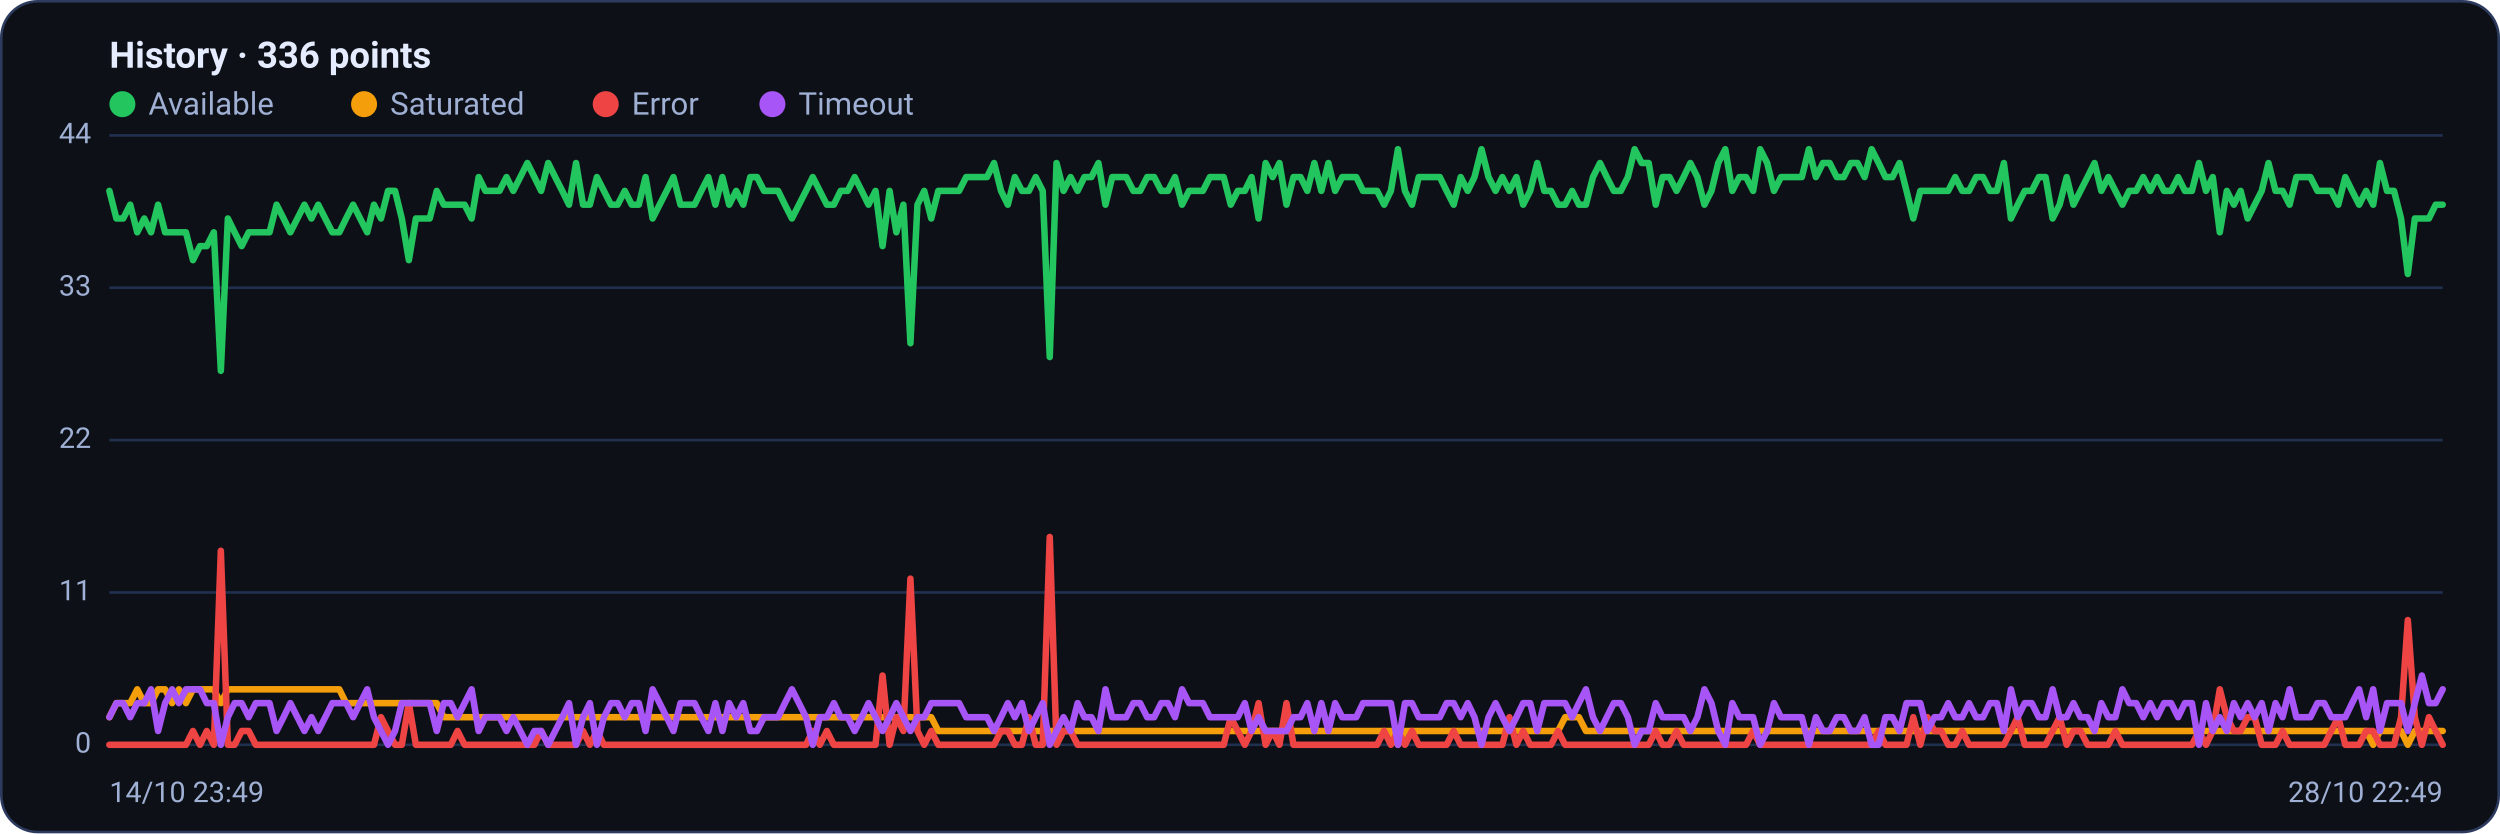
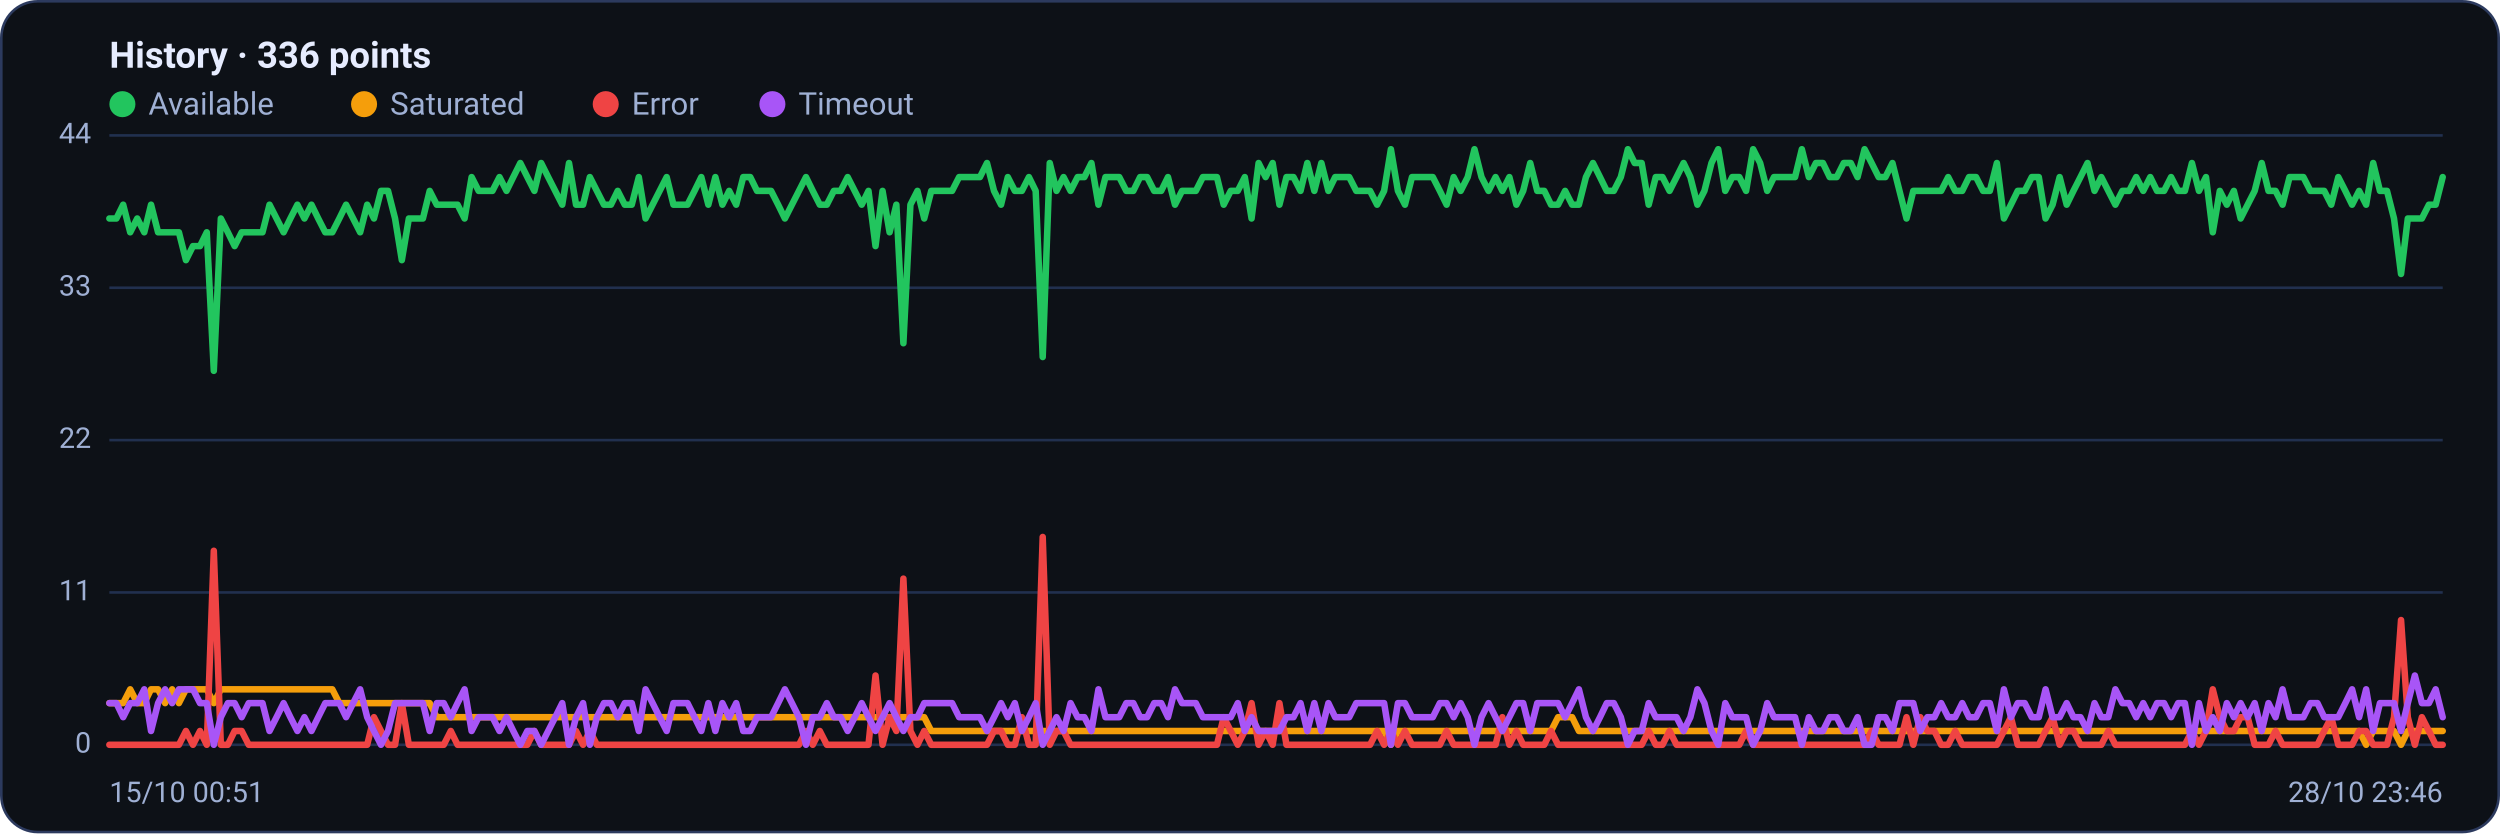
<svg xmlns="http://www.w3.org/2000/svg" viewBox="0 0 960 320" width="960" height="320" font-family="Segoe UI, system-ui, -apple-system, Roboto, Helvetica, Arial, sans-serif" role="img" aria-label="Availability history per region">
  <rect x="0.5" y="0.5" width="959" height="319" rx="14" fill="#0d1117" stroke="#2c3a5e" />
  <text x="42" y="26" font-size="14" font-weight="600" fill="#e6ecff">History · 336 points</text>
  <circle cx="47" cy="40" r="5" fill="#22c55e" />
  <text x="57" y="44" font-size="12" fill="#9fb0d4">Available</text>
  <circle cx="139.8" cy="40" r="5" fill="#f59e0b" />
  <text x="149.8" y="44" font-size="12" fill="#9fb0d4">Saturated</text>
  <circle cx="232.6" cy="40" r="5" fill="#ef4444" />
  <text x="242.6" y="44" font-size="12" fill="#9fb0d4">Error</text>
  <circle cx="296.6" cy="40" r="5" fill="#a855f7" />
  <text x="306.6" y="44" font-size="12" fill="#9fb0d4">Timeout</text>
  <line x1="42" y1="286.0" x2="938" y2="286.0" stroke="#21304f" stroke-width="1" />
  <text x="35" y="289.0" text-anchor="end" font-size="11" fill="#9fb0d4">0</text>
  <line x1="42" y1="227.5" x2="938" y2="227.5" stroke="#21304f" stroke-width="1" />
  <text x="35" y="230.5" text-anchor="end" font-size="11" fill="#9fb0d4">11</text>
  <line x1="42" y1="169.0" x2="938" y2="169.0" stroke="#21304f" stroke-width="1" />
  <text x="35" y="172.0" text-anchor="end" font-size="11" fill="#9fb0d4">22</text>
  <line x1="42" y1="110.5" x2="938" y2="110.5" stroke="#21304f" stroke-width="1" />
  <text x="35" y="113.5" text-anchor="end" font-size="11" fill="#9fb0d4">33</text>
  <line x1="42" y1="52.0" x2="938" y2="52.0" stroke="#21304f" stroke-width="1" />
  <text x="35" y="55.0" text-anchor="end" font-size="11" fill="#9fb0d4">44</text>
-   <polyline fill="none" stroke="#22c55e" stroke-width="2.5" stroke-linejoin="round" stroke-linecap="round" points="42.0,73.3 44.7,83.9 47.3,83.9 50.0,78.6 52.7,89.2 55.4,83.9 58.0,89.2 60.7,78.6 63.4,89.2 66.1,89.2 68.7,89.2 71.4,89.2 74.1,99.9 76.8,94.5 79.4,94.5 82.1,89.2 84.8,142.4 87.5,83.9 90.1,89.2 92.8,94.5 95.5,89.2 98.2,89.2 100.8,89.2 103.5,89.2 106.2,78.6 108.9,83.9 111.5,89.2 114.2,83.9 116.9,78.6 119.6,83.9 122.2,78.6 124.9,83.9 127.6,89.2 130.3,89.2 132.9,83.9 135.6,78.6 138.3,83.9 141.0,89.2 143.6,78.6 146.3,83.9 149.0,73.3 151.7,73.3 154.3,83.9 157.0,99.9 159.7,83.9 162.4,83.9 165.0,83.9 167.7,73.3 170.4,78.6 173.1,78.6 175.7,78.6 178.4,78.6 181.1,83.9 183.8,68.0 186.4,73.3 189.1,73.3 191.8,73.3 194.5,68.0 197.1,73.3 199.8,68.0 202.5,62.6 205.2,68.0 207.8,73.3 210.5,62.6 213.2,68.0 215.9,73.3 218.5,78.6 221.2,62.6 223.9,78.6 226.5,78.6 229.2,68.0 231.9,73.3 234.6,78.6 237.2,78.6 239.9,73.3 242.6,78.6 245.3,78.6 247.9,68.0 250.6,83.9 253.3,78.6 256.0,73.3 258.6,68.0 261.3,78.6 264.0,78.6 266.7,78.6 269.3,73.3 272.0,68.0 274.7,78.6 277.4,68.0 280.0,78.6 282.7,73.3 285.4,78.6 288.1,68.0 290.7,68.0 293.4,73.3 296.1,73.3 298.8,73.3 301.4,78.6 304.1,83.9 306.8,78.6 309.5,73.3 312.1,68.0 314.8,73.3 317.5,78.6 320.2,78.6 322.8,73.3 325.5,73.3 328.2,68.0 330.9,73.3 333.5,78.6 336.2,73.3 338.9,94.5 341.6,73.3 344.2,89.2 346.9,78.6 349.6,131.8 352.3,78.6 354.9,73.3 357.6,83.9 360.3,73.3 363.0,73.3 365.6,73.3 368.3,73.3 371.0,68.0 373.7,68.0 376.3,68.0 379.0,68.0 381.7,62.6 384.4,73.3 387.0,78.6 389.7,68.0 392.4,73.3 395.1,73.3 397.7,68.0 400.4,73.3 403.1,137.1 405.7,62.6 408.4,73.3 411.1,68.0 413.8,73.3 416.4,68.0 419.1,68.0 421.8,62.6 424.5,78.6 427.1,68.0 429.8,68.0 432.5,68.0 435.2,73.3 437.8,73.3 440.5,68.0 443.2,68.0 445.9,73.3 448.5,73.3 451.2,68.0 453.9,78.6 456.6,73.3 459.2,73.3 461.9,73.3 464.6,68.0 467.3,68.0 469.9,68.0 472.6,78.6 475.3,73.3 478.0,73.3 480.6,68.0 483.3,83.9 486.0,62.6 488.7,68.0 491.3,62.6 494.0,78.6 496.7,68.0 499.4,68.0 502.0,73.3 504.7,62.6 507.4,73.3 510.1,62.6 512.7,73.3 515.4,68.0 518.1,68.0 520.8,68.0 523.4,73.3 526.1,73.3 528.8,73.3 531.5,78.6 534.1,73.3 536.8,57.3 539.5,73.3 542.2,78.6 544.8,68.0 547.5,68.0 550.2,68.0 552.9,68.0 555.5,73.3 558.2,78.6 560.9,68.0 563.6,73.3 566.2,68.0 568.9,57.3 571.6,68.0 574.3,73.3 576.9,68.0 579.6,73.3 582.3,68.0 584.9,78.6 587.6,73.3 590.3,62.6 593.0,73.3 595.6,73.3 598.3,78.6 601.0,78.6 603.7,73.3 606.3,78.6 609.0,78.6 611.7,68.0 614.4,62.6 617.0,68.0 619.7,73.3 622.4,73.3 625.1,68.0 627.7,57.3 630.4,62.6 633.1,62.6 635.8,78.6 638.4,68.0 641.1,68.0 643.8,73.3 646.5,68.0 649.1,62.6 651.8,68.0 654.5,78.6 657.2,73.3 659.8,62.6 662.5,57.3 665.2,73.3 667.9,68.0 670.5,68.0 673.2,73.3 675.9,57.3 678.6,62.6 681.2,73.3 683.9,68.0 686.6,68.0 689.3,68.0 691.9,68.0 694.6,57.3 697.3,68.0 700.0,62.6 702.6,62.6 705.3,68.0 708.0,68.0 710.7,62.6 713.3,62.6 716.0,68.0 718.7,57.3 721.4,62.6 724.0,68.0 726.7,68.0 729.4,62.6 732.1,73.3 734.7,83.9 737.4,73.3 740.1,73.3 742.8,73.3 745.4,73.3 748.1,73.3 750.8,68.0 753.5,73.3 756.1,73.3 758.8,68.0 761.5,68.0 764.1,73.3 766.8,73.3 769.5,62.6 772.2,83.9 774.8,78.6 777.5,73.3 780.2,73.3 782.9,68.0 785.5,68.0 788.2,83.9 790.9,78.6 793.6,68.0 796.2,78.6 798.9,73.3 801.6,68.0 804.3,62.6 806.9,73.3 809.6,68.0 812.3,73.3 815.0,78.6 817.6,73.3 820.3,73.3 823.0,68.0 825.7,73.3 828.3,68.0 831.0,73.3 833.7,73.3 836.4,68.0 839.0,73.3 841.7,73.3 844.4,62.6 847.1,73.3 849.7,68.0 852.4,89.2 855.1,73.3 857.8,78.6 860.4,73.3 863.1,83.9 865.8,78.6 868.5,73.3 871.1,62.6 873.8,73.3 876.5,73.3 879.2,78.6 881.8,68.0 884.5,68.0 887.2,68.0 889.9,73.3 892.5,73.3 895.2,73.3 897.9,78.6 900.6,68.0 903.2,73.3 905.9,78.6 908.6,73.3 911.3,78.6 913.9,62.6 916.6,73.3 919.3,73.3 922.0,83.9 924.6,105.2 927.3,83.9 930.0,83.9 932.7,83.9 935.3,78.6 938.0,78.6" />
-   <polyline fill="none" stroke="#f59e0b" stroke-width="2.5" stroke-linejoin="round" stroke-linecap="round" points="42.0,275.4 44.7,270.0 47.3,270.0 50.0,270.0 52.7,264.7 55.4,270.0 58.0,270.0 60.7,264.7 63.4,264.7 66.1,270.0 68.7,264.7 71.4,270.0 74.1,264.7 76.8,264.7 79.4,264.7 82.1,264.7 84.8,270.0 87.5,264.7 90.1,264.7 92.8,264.7 95.5,264.7 98.2,264.7 100.8,264.7 103.5,264.7 106.2,264.7 108.9,264.7 111.5,264.7 114.2,264.7 116.9,264.7 119.6,264.7 122.2,264.7 124.9,264.7 127.6,264.7 130.3,264.7 132.9,270.0 135.6,270.0 138.3,270.0 141.0,270.0 143.6,270.0 146.3,270.0 149.0,270.0 151.7,270.0 154.3,270.0 157.0,270.0 159.7,270.0 162.4,270.0 165.0,270.0 167.7,270.0 170.4,275.4 173.1,275.4 175.7,275.4 178.4,275.4 181.1,275.4 183.8,275.4 186.4,275.4 189.1,275.4 191.8,275.4 194.5,275.4 197.1,275.4 199.8,275.4 202.5,275.4 205.2,275.4 207.8,275.4 210.5,275.4 213.2,275.4 215.9,275.4 218.5,275.4 221.2,275.4 223.9,275.4 226.5,275.4 229.2,275.4 231.9,275.4 234.6,275.4 237.2,275.4 239.9,275.4 242.6,275.4 245.3,275.4 247.9,275.4 250.6,275.4 253.3,275.4 256.0,275.4 258.6,275.4 261.3,275.4 264.0,275.4 266.7,275.4 269.3,275.4 272.0,275.4 274.7,275.4 277.4,275.4 280.0,275.4 282.7,275.4 285.4,275.4 288.1,275.4 290.7,275.4 293.4,275.4 296.1,275.4 298.8,275.4 301.4,275.4 304.1,275.4 306.8,275.4 309.5,275.4 312.1,275.4 314.8,275.4 317.5,275.4 320.2,275.4 322.8,275.4 325.5,275.4 328.2,275.4 330.9,275.4 333.5,275.4 336.2,275.4 338.9,275.4 341.6,275.4 344.2,275.4 346.9,275.4 349.6,275.4 352.3,275.4 354.9,275.4 357.6,275.4 360.3,280.7 363.0,280.7 365.6,280.7 368.3,280.7 371.0,280.7 373.7,280.7 376.3,280.7 379.0,280.7 381.7,280.7 384.4,280.7 387.0,280.7 389.7,280.7 392.4,280.7 395.1,280.7 397.7,280.7 400.4,280.7 403.1,280.7 405.7,280.7 408.4,280.7 411.1,280.7 413.8,280.7 416.4,280.7 419.1,280.7 421.8,280.7 424.5,280.7 427.1,280.7 429.8,280.7 432.5,280.7 435.2,280.7 437.8,280.7 440.5,280.7 443.2,280.7 445.9,280.7 448.5,280.7 451.2,280.7 453.9,280.7 456.6,280.7 459.2,280.7 461.9,280.7 464.6,280.7 467.3,280.7 469.9,280.7 472.6,280.7 475.3,280.7 478.0,280.7 480.6,280.7 483.3,280.7 486.0,280.7 488.7,280.7 491.3,280.7 494.0,280.7 496.7,280.7 499.4,280.7 502.0,280.7 504.7,280.7 507.4,280.7 510.1,280.7 512.7,280.7 515.4,280.7 518.1,280.7 520.8,280.7 523.4,280.7 526.1,280.7 528.8,280.7 531.5,280.7 534.1,280.7 536.8,286.0 539.5,280.7 542.2,280.7 544.8,280.7 547.5,280.7 550.2,280.7 552.9,280.7 555.5,280.7 558.2,280.7 560.9,280.7 563.6,280.7 566.2,280.7 568.9,280.7 571.6,280.7 574.3,280.7 576.9,280.7 579.6,280.7 582.3,280.7 584.9,280.7 587.6,280.7 590.3,280.7 593.0,280.7 595.6,280.7 598.3,280.7 601.0,275.4 603.7,275.4 606.3,275.4 609.0,280.7 611.7,280.7 614.4,280.7 617.0,280.7 619.7,280.7 622.4,280.7 625.1,280.7 627.7,280.7 630.4,280.7 633.1,280.7 635.8,280.7 638.4,280.7 641.1,280.7 643.8,280.7 646.5,280.7 649.1,280.7 651.8,280.7 654.5,280.7 657.2,280.7 659.8,280.7 662.5,280.7 665.2,280.7 667.9,280.7 670.5,280.7 673.2,280.7 675.9,280.7 678.6,280.7 681.2,280.7 683.9,280.7 686.6,280.7 689.3,280.7 691.9,280.7 694.6,280.7 697.3,280.7 700.0,280.7 702.6,280.7 705.3,280.7 708.0,280.7 710.7,280.7 713.3,280.7 716.0,280.7 718.7,280.7 721.4,280.7 724.0,280.7 726.7,280.7 729.4,280.7 732.1,280.7 734.7,280.7 737.4,280.7 740.1,280.7 742.8,280.7 745.4,280.7 748.1,280.7 750.8,280.7 753.5,280.7 756.1,280.7 758.8,280.7 761.5,280.7 764.1,280.7 766.8,280.7 769.5,280.7 772.2,280.7 774.8,280.7 777.5,280.7 780.2,280.7 782.9,280.7 785.5,280.7 788.2,280.7 790.9,280.7 793.6,280.7 796.2,280.7 798.9,280.7 801.6,280.7 804.3,280.7 806.9,280.7 809.6,280.7 812.3,280.7 815.0,280.7 817.6,280.7 820.3,280.7 823.0,280.7 825.7,280.7 828.3,280.7 831.0,280.7 833.7,280.7 836.4,280.7 839.0,280.7 841.7,280.7 844.4,280.7 847.1,280.7 849.7,280.7 852.4,280.7 855.1,280.7 857.8,280.7 860.4,280.7 863.1,280.7 865.8,280.7 868.5,280.7 871.1,280.7 873.8,280.7 876.5,280.7 879.2,280.7 881.8,280.7 884.5,280.7 887.2,280.7 889.9,280.7 892.5,280.7 895.2,280.7 897.9,280.7 900.6,280.7 903.2,280.7 905.9,280.7 908.6,280.7 911.3,286.0 913.9,280.7 916.6,280.7 919.3,280.7 922.0,280.7 924.6,286.0 927.3,280.7 930.0,280.7 932.7,280.7 935.3,280.7 938.0,280.7" />
-   <polyline fill="none" stroke="#ef4444" stroke-width="2.5" stroke-linejoin="round" stroke-linecap="round" points="42.0,286.0 44.7,286.0 47.3,286.0 50.0,286.0 52.7,286.0 55.4,286.0 58.0,286.0 60.7,286.0 63.4,286.0 66.1,286.0 68.7,286.0 71.4,286.0 74.1,280.7 76.8,286.0 79.4,280.7 82.1,286.0 84.8,211.5 87.5,286.0 90.1,286.0 92.8,280.7 95.5,280.7 98.2,286.0 100.8,286.0 103.5,286.0 106.2,286.0 108.9,286.0 111.5,286.0 114.2,286.0 116.9,286.0 119.6,286.0 122.2,286.0 124.9,286.0 127.6,286.0 130.3,286.0 132.9,286.0 135.6,286.0 138.3,286.0 141.0,286.0 143.6,286.0 146.3,275.4 149.0,280.7 151.7,286.0 154.3,286.0 157.0,270.0 159.7,286.0 162.4,286.0 165.0,286.0 167.7,286.0 170.4,286.0 173.1,286.0 175.7,280.7 178.4,286.0 181.1,286.0 183.8,286.0 186.4,286.0 189.1,286.0 191.8,286.0 194.5,286.0 197.1,286.0 199.8,286.0 202.5,286.0 205.2,286.0 207.8,280.7 210.5,286.0 213.2,286.0 215.9,286.0 218.5,286.0 221.2,286.0 223.9,280.7 226.5,286.0 229.2,280.7 231.9,286.0 234.6,286.0 237.2,286.0 239.9,286.0 242.6,286.0 245.3,286.0 247.9,286.0 250.6,286.0 253.3,286.0 256.0,286.0 258.6,286.0 261.3,286.0 264.0,286.0 266.7,286.0 269.3,286.0 272.0,286.0 274.7,286.0 277.4,286.0 280.0,286.0 282.7,286.0 285.4,286.0 288.1,286.0 290.7,286.0 293.4,286.0 296.1,286.0 298.8,286.0 301.4,286.0 304.1,286.0 306.8,286.0 309.5,286.0 312.1,280.7 314.8,286.0 317.5,280.7 320.2,286.0 322.8,286.0 325.5,286.0 328.2,286.0 330.9,286.0 333.5,286.0 336.2,286.0 338.9,259.4 341.6,286.0 344.2,275.4 346.9,280.7 349.6,222.2 352.3,280.7 354.9,286.0 357.6,280.7 360.3,286.0 363.0,286.0 365.6,286.0 368.3,286.0 371.0,286.0 373.7,286.0 376.3,286.0 379.0,286.0 381.7,286.0 384.4,280.7 387.0,280.7 389.7,286.0 392.4,286.0 395.1,275.4 397.7,286.0 400.4,286.0 403.1,206.2 405.7,286.0 408.4,280.7 411.1,280.7 413.8,286.0 416.4,286.0 419.1,286.0 421.8,286.0 424.5,286.0 427.1,286.0 429.8,286.0 432.5,286.0 435.2,286.0 437.8,286.0 440.5,286.0 443.2,286.0 445.9,286.0 448.5,286.0 451.2,286.0 453.9,286.0 456.6,286.0 459.2,286.0 461.9,286.0 464.6,286.0 467.3,286.0 469.9,286.0 472.6,275.4 475.3,280.7 478.0,286.0 480.6,280.7 483.3,270.0 486.0,286.0 488.7,280.7 491.3,286.0 494.0,270.0 496.7,286.0 499.4,286.0 502.0,286.0 504.7,286.0 507.4,286.0 510.1,286.0 512.7,286.0 515.4,286.0 518.1,286.0 520.8,286.0 523.4,286.0 526.1,286.0 528.8,286.0 531.5,280.7 534.1,286.0 536.8,280.7 539.5,286.0 542.2,280.7 544.8,286.0 547.5,286.0 550.2,286.0 552.9,286.0 555.5,286.0 558.2,280.7 560.9,286.0 563.6,286.0 566.2,286.0 568.9,286.0 571.6,286.0 574.3,286.0 576.9,286.0 579.6,275.4 582.3,286.0 584.9,280.7 587.6,286.0 590.3,286.0 593.0,286.0 595.6,286.0 598.3,280.7 601.0,286.0 603.7,286.0 606.3,286.0 609.0,286.0 611.7,286.0 614.4,286.0 617.0,286.0 619.7,286.0 622.4,286.0 625.1,286.0 627.7,286.0 630.4,286.0 633.1,286.0 635.8,280.7 638.4,286.0 641.1,286.0 643.8,280.7 646.5,286.0 649.1,286.0 651.8,286.0 654.5,286.0 657.2,286.0 659.8,286.0 662.5,286.0 665.2,286.0 667.9,286.0 670.5,286.0 673.2,280.7 675.9,286.0 678.6,286.0 681.2,286.0 683.9,286.0 686.6,286.0 689.3,286.0 691.9,286.0 694.6,286.0 697.3,286.0 700.0,286.0 702.6,286.0 705.3,286.0 708.0,286.0 710.7,286.0 713.3,286.0 716.0,286.0 718.7,286.0 721.4,280.7 724.0,286.0 726.7,286.0 729.4,286.0 732.1,286.0 734.7,275.4 737.4,286.0 740.1,275.4 742.8,280.7 745.4,280.7 748.1,286.0 750.8,286.0 753.5,280.7 756.1,286.0 758.8,286.0 761.5,286.0 764.1,286.0 766.8,286.0 769.5,286.0 772.2,280.7 774.8,275.4 777.5,286.0 780.2,286.0 782.9,286.0 785.5,286.0 788.2,280.7 790.9,275.4 793.6,286.0 796.2,280.7 798.9,280.7 801.6,286.0 804.3,286.0 806.9,286.0 809.6,286.0 812.3,280.7 815.0,286.0 817.6,286.0 820.3,286.0 823.0,286.0 825.7,286.0 828.3,286.0 831.0,286.0 833.7,286.0 836.4,286.0 839.0,286.0 841.7,286.0 844.4,280.7 847.1,286.0 849.7,280.7 852.4,264.7 855.1,275.4 857.8,280.7 860.4,280.7 863.1,275.4 865.8,275.4 868.5,286.0 871.1,286.0 873.8,286.0 876.5,280.7 879.2,286.0 881.8,286.0 884.5,286.0 887.2,286.0 889.9,286.0 892.5,286.0 895.2,280.7 897.9,275.4 900.6,286.0 903.2,286.0 905.9,286.0 908.6,280.7 911.3,280.7 913.9,286.0 916.6,286.0 919.3,286.0 922.0,275.4 924.6,238.1 927.3,275.4 930.0,286.0 932.7,275.4 935.3,280.7 938.0,286.0" />
-   <polyline fill="none" stroke="#a855f7" stroke-width="2.5" stroke-linejoin="round" stroke-linecap="round" points="42.0,275.4 44.7,270.0 47.3,270.0 50.0,275.4 52.7,270.0 55.4,270.0 58.0,264.7 60.7,280.7 63.4,270.0 66.1,264.7 68.7,270.0 71.4,264.7 74.1,264.7 76.8,264.7 79.4,270.0 82.1,270.0 84.8,286.0 87.5,275.4 90.1,270.0 92.8,270.0 95.5,275.4 98.2,270.0 100.8,270.0 103.5,270.0 106.2,280.7 108.9,275.4 111.5,270.0 114.2,275.4 116.9,280.7 119.6,275.4 122.2,280.7 124.9,275.4 127.6,270.0 130.3,270.0 132.9,270.0 135.6,275.4 138.3,270.0 141.0,264.7 143.6,275.4 146.3,280.7 149.0,286.0 151.7,280.7 154.3,270.0 157.0,270.0 159.7,270.0 162.4,270.0 165.0,270.0 167.7,280.7 170.4,270.0 173.1,270.0 175.7,275.4 178.4,270.0 181.1,264.7 183.8,280.7 186.4,275.4 189.1,275.4 191.8,275.4 194.5,280.7 197.1,275.4 199.8,280.7 202.5,286.0 205.2,280.7 207.8,280.7 210.5,286.0 213.2,280.7 215.9,275.4 218.5,270.0 221.2,286.0 223.9,275.4 226.5,270.0 229.2,286.0 231.9,275.4 234.6,270.0 237.2,270.0 239.9,275.4 242.6,270.0 245.3,270.0 247.9,280.7 250.6,264.7 253.3,270.0 256.0,275.4 258.6,280.7 261.3,270.0 264.0,270.0 266.7,270.0 269.3,275.4 272.0,280.7 274.7,270.0 277.4,280.7 280.0,270.0 282.7,275.4 285.4,270.0 288.1,280.7 290.7,280.7 293.4,275.4 296.1,275.4 298.8,275.4 301.4,270.0 304.1,264.7 306.8,270.0 309.5,275.4 312.1,286.0 314.8,275.4 317.5,275.4 320.2,270.0 322.8,275.4 325.5,275.4 328.2,280.7 330.9,275.4 333.5,270.0 336.2,275.4 338.9,280.7 341.6,275.4 344.2,270.0 346.9,275.4 349.6,280.7 352.3,275.4 354.9,275.4 357.6,270.0 360.3,270.0 363.0,270.0 365.6,270.0 368.3,270.0 371.0,275.4 373.7,275.4 376.3,275.4 379.0,275.4 381.7,280.7 384.4,275.4 387.0,270.0 389.7,275.4 392.4,270.0 395.1,280.7 397.7,275.4 400.4,270.0 403.1,286.0 405.7,280.7 408.4,275.4 411.1,280.7 413.8,270.0 416.4,275.4 419.1,275.4 421.8,280.7 424.5,264.7 427.1,275.4 429.8,275.4 432.5,275.4 435.2,270.0 437.8,270.0 440.5,275.4 443.2,275.4 445.9,270.0 448.5,270.0 451.2,275.4 453.9,264.7 456.6,270.0 459.2,270.0 461.9,270.0 464.6,275.4 467.3,275.4 469.9,275.4 472.6,275.4 475.3,275.4 478.0,270.0 480.6,280.7 483.3,275.4 486.0,280.7 488.7,280.7 491.3,280.7 494.0,280.7 496.7,275.4 499.4,275.4 502.0,270.0 504.7,280.7 507.4,270.0 510.1,280.7 512.7,270.0 515.4,275.4 518.1,275.4 520.8,275.4 523.4,270.0 526.1,270.0 528.8,270.0 531.5,270.0 534.1,270.0 536.8,286.0 539.5,270.0 542.2,270.0 544.8,275.4 547.5,275.4 550.2,275.4 552.9,275.4 555.5,270.0 558.2,270.0 560.9,275.4 563.6,270.0 566.2,275.4 568.9,286.0 571.6,275.4 574.3,270.0 576.9,275.4 579.6,280.7 582.3,275.4 584.9,270.0 587.6,270.0 590.3,280.7 593.0,270.0 595.6,270.0 598.3,270.0 601.0,270.0 603.7,275.4 606.3,270.0 609.0,264.7 611.7,275.4 614.4,280.7 617.0,275.4 619.7,270.0 622.4,270.0 625.1,275.4 627.7,286.0 630.4,280.7 633.1,280.7 635.8,270.0 638.4,275.4 641.1,275.4 643.8,275.4 646.5,275.4 649.1,280.7 651.8,275.4 654.5,264.7 657.2,270.0 659.8,280.7 662.5,286.0 665.2,270.0 667.9,275.4 670.5,275.4 673.2,275.4 675.9,286.0 678.6,280.7 681.2,270.0 683.9,275.4 686.6,275.4 689.3,275.4 691.9,275.4 694.6,286.0 697.3,275.4 700.0,280.7 702.6,280.7 705.3,275.4 708.0,275.4 710.7,280.7 713.3,280.7 716.0,275.4 718.7,286.0 721.4,286.0 724.0,275.4 726.7,275.4 729.4,280.7 732.1,270.0 734.7,270.0 737.4,270.0 740.1,280.7 742.8,275.4 745.4,275.4 748.1,270.0 750.8,275.4 753.5,275.4 756.1,270.0 758.8,275.4 761.5,275.4 764.1,270.0 766.8,270.0 769.5,280.7 772.2,264.7 774.8,275.4 777.5,270.0 780.2,270.0 782.9,275.4 785.5,275.4 788.2,264.7 790.9,275.4 793.6,275.4 796.2,270.0 798.9,275.4 801.6,275.4 804.3,280.7 806.9,270.0 809.6,275.4 812.3,275.4 815.0,264.7 817.6,270.0 820.3,270.0 823.0,275.4 825.7,270.0 828.3,275.4 831.0,270.0 833.7,270.0 836.4,275.4 839.0,270.0 841.7,270.0 844.4,286.0 847.1,270.0 849.7,280.7 852.4,275.4 855.1,280.7 857.8,270.0 860.4,275.4 863.1,270.0 865.8,275.4 868.5,270.0 871.1,280.7 873.8,270.0 876.5,275.4 879.2,264.7 881.8,275.4 884.5,275.4 887.2,275.4 889.9,270.0 892.5,270.0 895.2,275.4 897.9,275.4 900.6,275.4 903.2,270.0 905.9,264.7 908.6,275.4 911.3,264.7 913.9,280.7 916.6,270.0 919.3,270.0 922.0,270.0 924.6,280.7 927.3,270.0 930.0,259.4 932.7,270.0 935.3,270.0 938.0,264.7" />
-   <text x="42" y="308" font-size="11" fill="#9fb0d4">14/10 23:49</text>
-   <text x="938" y="308" text-anchor="end" font-size="11" fill="#9fb0d4">28/10 22:49</text>
+   <polyline fill="none" stroke="#22c55e" stroke-width="2.5" stroke-linejoin="round" stroke-linecap="round" points="42.0,83.9 44.7,83.9 47.3,78.6 50.0,89.2 52.7,83.9 55.4,89.2 58.0,78.6 60.7,89.2 63.4,89.2 66.1,89.2 68.7,89.2 71.4,99.9 74.1,94.5 76.8,94.5 79.4,89.2 82.1,142.4 84.8,83.9 87.5,89.2 90.1,94.5 92.8,89.2 95.5,89.2 98.2,89.2 100.8,89.2 103.5,78.6 106.2,83.9 108.9,89.2 111.5,83.9 114.2,78.6 116.9,83.9 119.6,78.6 122.2,83.9 124.9,89.2 127.6,89.2 130.3,83.9 132.9,78.6 135.6,83.9 138.3,89.2 141.0,78.6 143.6,83.9 146.3,73.3 149.0,73.3 151.7,83.9 154.3,99.9 157.0,83.9 159.7,83.9 162.4,83.9 165.0,73.3 167.7,78.6 170.4,78.6 173.1,78.6 175.7,78.6 178.4,83.9 181.1,68.0 183.8,73.3 186.4,73.3 189.1,73.3 191.8,68.0 194.5,73.3 197.1,68.0 199.8,62.6 202.5,68.0 205.2,73.3 207.8,62.6 210.5,68.0 213.2,73.3 215.9,78.6 218.5,62.6 221.2,78.6 223.9,78.6 226.5,68.0 229.2,73.3 231.9,78.6 234.6,78.6 237.2,73.3 239.9,78.6 242.6,78.6 245.3,68.0 247.9,83.9 250.6,78.6 253.3,73.3 256.0,68.0 258.6,78.6 261.3,78.6 264.0,78.6 266.7,73.3 269.3,68.0 272.0,78.6 274.7,68.0 277.4,78.6 280.0,73.3 282.7,78.6 285.4,68.0 288.1,68.0 290.7,73.3 293.4,73.3 296.1,73.3 298.8,78.6 301.4,83.9 304.1,78.6 306.8,73.3 309.5,68.0 312.1,73.3 314.8,78.6 317.5,78.6 320.2,73.3 322.8,73.3 325.5,68.0 328.2,73.3 330.9,78.6 333.5,73.3 336.2,94.5 338.9,73.3 341.6,89.2 344.2,78.6 346.9,131.8 349.6,78.6 352.3,73.3 354.9,83.9 357.6,73.3 360.3,73.3 363.0,73.3 365.6,73.3 368.3,68.0 371.0,68.0 373.7,68.0 376.3,68.0 379.0,62.6 381.7,73.3 384.4,78.6 387.0,68.0 389.7,73.3 392.4,73.3 395.1,68.0 397.7,73.3 400.4,137.1 403.1,62.6 405.7,73.3 408.4,68.0 411.1,73.3 413.8,68.0 416.4,68.0 419.1,62.6 421.8,78.6 424.5,68.0 427.1,68.0 429.8,68.0 432.5,73.3 435.2,73.3 437.8,68.0 440.5,68.0 443.2,73.3 445.9,73.3 448.5,68.0 451.2,78.6 453.9,73.3 456.6,73.3 459.2,73.3 461.9,68.0 464.6,68.0 467.3,68.0 469.9,78.6 472.6,73.3 475.3,73.3 478.0,68.0 480.6,83.9 483.3,62.6 486.0,68.0 488.7,62.6 491.3,78.6 494.0,68.0 496.7,68.0 499.4,73.3 502.0,62.6 504.7,73.3 507.4,62.6 510.1,73.3 512.7,68.0 515.4,68.0 518.1,68.0 520.8,73.3 523.4,73.3 526.1,73.3 528.8,78.6 531.5,73.3 534.1,57.3 536.8,73.3 539.5,78.6 542.2,68.0 544.8,68.0 547.5,68.0 550.2,68.0 552.9,73.3 555.5,78.6 558.2,68.0 560.9,73.3 563.6,68.0 566.2,57.3 568.9,68.0 571.6,73.3 574.3,68.0 576.9,73.3 579.6,68.0 582.3,78.6 584.9,73.3 587.6,62.6 590.3,73.3 593.0,73.3 595.6,78.6 598.3,78.6 601.0,73.3 603.7,78.6 606.3,78.6 609.0,68.0 611.7,62.6 614.4,68.0 617.0,73.3 619.7,73.3 622.4,68.0 625.1,57.3 627.7,62.6 630.4,62.6 633.1,78.6 635.8,68.0 638.4,68.0 641.1,73.3 643.8,68.0 646.5,62.6 649.1,68.0 651.8,78.6 654.5,73.3 657.2,62.6 659.8,57.3 662.5,73.3 665.2,68.0 667.9,68.0 670.5,73.3 673.2,57.3 675.9,62.6 678.6,73.3 681.2,68.0 683.9,68.0 686.6,68.0 689.3,68.0 691.9,57.3 694.6,68.0 697.3,62.6 700.0,62.6 702.6,68.0 705.3,68.0 708.0,62.6 710.7,62.6 713.3,68.0 716.0,57.3 718.7,62.6 721.4,68.0 724.0,68.0 726.7,62.6 729.4,73.3 732.1,83.9 734.7,73.3 737.4,73.3 740.1,73.3 742.8,73.3 745.4,73.3 748.1,68.0 750.8,73.3 753.5,73.3 756.1,68.0 758.8,68.0 761.5,73.3 764.1,73.3 766.8,62.6 769.5,83.9 772.2,78.6 774.8,73.3 777.5,73.3 780.2,68.0 782.9,68.0 785.5,83.9 788.2,78.6 790.9,68.0 793.6,78.6 796.2,73.3 798.9,68.0 801.6,62.6 804.3,73.3 806.9,68.0 809.6,73.3 812.3,78.6 815.0,73.3 817.6,73.3 820.3,68.0 823.0,73.3 825.7,68.0 828.3,73.3 831.0,73.3 833.7,68.0 836.4,73.3 839.0,73.3 841.7,62.6 844.4,73.3 847.1,68.0 849.7,89.2 852.4,73.3 855.1,78.6 857.8,73.3 860.4,83.9 863.1,78.6 865.8,73.3 868.5,62.6 871.1,73.3 873.8,73.3 876.5,78.6 879.2,68.0 881.8,68.0 884.5,68.0 887.2,73.3 889.9,73.3 892.5,73.3 895.2,78.6 897.9,68.0 900.6,73.3 903.2,78.6 905.9,73.3 908.6,78.6 911.3,62.6 913.9,73.3 916.6,73.3 919.3,83.9 922.0,105.2 924.6,83.9 927.3,83.9 930.0,83.9 932.7,78.6 935.3,78.6 938.0,68.0" />
+   <polyline fill="none" stroke="#f59e0b" stroke-width="2.5" stroke-linejoin="round" stroke-linecap="round" points="42.0,270.0 44.7,270.0 47.3,270.0 50.0,264.7 52.7,270.0 55.4,270.0 58.0,264.7 60.7,264.7 63.4,270.0 66.1,264.7 68.7,270.0 71.4,264.7 74.1,264.7 76.8,264.7 79.4,264.7 82.1,270.0 84.8,264.7 87.5,264.7 90.1,264.7 92.8,264.7 95.5,264.7 98.2,264.7 100.8,264.7 103.5,264.7 106.2,264.7 108.9,264.7 111.5,264.7 114.2,264.7 116.9,264.7 119.6,264.7 122.2,264.7 124.9,264.7 127.6,264.7 130.3,270.0 132.9,270.0 135.6,270.0 138.3,270.0 141.0,270.0 143.6,270.0 146.3,270.0 149.0,270.0 151.7,270.0 154.3,270.0 157.0,270.0 159.7,270.0 162.4,270.0 165.0,270.0 167.7,275.4 170.4,275.4 173.1,275.4 175.7,275.4 178.4,275.4 181.1,275.4 183.8,275.4 186.4,275.4 189.1,275.4 191.8,275.4 194.5,275.4 197.1,275.4 199.8,275.4 202.5,275.4 205.2,275.4 207.8,275.4 210.5,275.4 213.2,275.4 215.9,275.4 218.5,275.4 221.2,275.4 223.9,275.4 226.5,275.4 229.2,275.4 231.9,275.4 234.6,275.4 237.2,275.4 239.9,275.4 242.6,275.4 245.3,275.4 247.9,275.4 250.6,275.4 253.3,275.4 256.0,275.4 258.6,275.4 261.3,275.4 264.0,275.4 266.7,275.4 269.3,275.4 272.0,275.4 274.7,275.4 277.4,275.4 280.0,275.4 282.7,275.4 285.4,275.4 288.1,275.4 290.7,275.4 293.4,275.4 296.1,275.4 298.8,275.4 301.4,275.4 304.1,275.4 306.8,275.4 309.5,275.4 312.1,275.4 314.8,275.4 317.5,275.4 320.2,275.4 322.8,275.4 325.5,275.4 328.2,275.4 330.9,275.4 333.5,275.4 336.2,275.4 338.9,275.4 341.6,275.4 344.2,275.4 346.9,275.4 349.6,275.4 352.3,275.4 354.9,275.4 357.6,280.7 360.3,280.7 363.0,280.7 365.6,280.7 368.3,280.7 371.0,280.7 373.7,280.7 376.3,280.7 379.0,280.7 381.7,280.7 384.4,280.7 387.0,280.7 389.7,280.7 392.4,280.7 395.1,280.7 397.7,280.7 400.4,280.7 403.1,280.7 405.7,280.7 408.4,280.7 411.1,280.7 413.8,280.7 416.4,280.7 419.1,280.7 421.8,280.7 424.5,280.7 427.1,280.7 429.8,280.7 432.5,280.7 435.2,280.7 437.8,280.7 440.5,280.7 443.2,280.7 445.9,280.7 448.5,280.7 451.2,280.7 453.9,280.7 456.6,280.7 459.2,280.7 461.9,280.7 464.6,280.7 467.3,280.7 469.9,280.7 472.6,280.7 475.3,280.7 478.0,280.7 480.6,280.7 483.3,280.7 486.0,280.7 488.7,280.7 491.3,280.7 494.0,280.7 496.7,280.7 499.4,280.7 502.0,280.7 504.7,280.7 507.4,280.7 510.1,280.7 512.7,280.7 515.4,280.7 518.1,280.7 520.8,280.7 523.4,280.7 526.1,280.7 528.8,280.7 531.5,280.7 534.1,286.0 536.8,280.7 539.5,280.7 542.2,280.7 544.8,280.7 547.5,280.7 550.2,280.7 552.9,280.7 555.5,280.7 558.2,280.7 560.9,280.7 563.6,280.7 566.2,280.7 568.9,280.7 571.6,280.7 574.3,280.7 576.9,280.7 579.6,280.7 582.3,280.7 584.9,280.7 587.6,280.7 590.3,280.7 593.0,280.7 595.6,280.7 598.3,275.4 601.0,275.4 603.7,275.4 606.3,280.7 609.0,280.7 611.7,280.7 614.4,280.7 617.0,280.7 619.7,280.7 622.4,280.7 625.1,280.7 627.7,280.7 630.4,280.7 633.1,280.7 635.8,280.7 638.4,280.7 641.1,280.7 643.8,280.7 646.5,280.7 649.1,280.7 651.8,280.7 654.5,280.7 657.2,280.7 659.8,280.7 662.5,280.7 665.2,280.7 667.9,280.7 670.5,280.7 673.2,280.7 675.9,280.7 678.6,280.7 681.2,280.7 683.9,280.7 686.6,280.7 689.3,280.7 691.9,280.7 694.6,280.7 697.3,280.7 700.0,280.7 702.6,280.7 705.3,280.7 708.0,280.7 710.7,280.7 713.3,280.7 716.0,280.7 718.7,280.7 721.4,280.7 724.0,280.7 726.7,280.7 729.4,280.7 732.1,280.7 734.7,280.7 737.4,280.7 740.1,280.7 742.8,280.7 745.4,280.7 748.1,280.7 750.8,280.7 753.5,280.7 756.1,280.7 758.8,280.7 761.5,280.7 764.1,280.7 766.8,280.7 769.5,280.7 772.2,280.7 774.8,280.7 777.5,280.7 780.2,280.7 782.9,280.7 785.5,280.7 788.2,280.7 790.9,280.7 793.6,280.7 796.2,280.7 798.9,280.7 801.6,280.7 804.3,280.7 806.9,280.7 809.6,280.7 812.3,280.7 815.0,280.7 817.6,280.7 820.3,280.7 823.0,280.7 825.7,280.7 828.3,280.7 831.0,280.7 833.7,280.7 836.4,280.7 839.0,280.7 841.7,280.7 844.4,280.7 847.1,280.7 849.7,280.7 852.4,280.7 855.1,280.7 857.8,280.7 860.4,280.7 863.1,280.7 865.8,280.7 868.5,280.7 871.1,280.7 873.8,280.7 876.5,280.7 879.2,280.7 881.8,280.7 884.5,280.7 887.2,280.7 889.9,280.7 892.5,280.7 895.2,280.7 897.9,280.7 900.6,280.7 903.2,280.7 905.9,280.7 908.6,286.0 911.3,280.7 913.9,280.7 916.6,280.7 919.3,280.7 922.0,286.0 924.6,280.7 927.3,280.7 930.0,280.7 932.7,280.7 935.3,280.7 938.0,280.7" />
+   <polyline fill="none" stroke="#ef4444" stroke-width="2.5" stroke-linejoin="round" stroke-linecap="round" points="42.0,286.0 44.7,286.0 47.3,286.0 50.0,286.0 52.7,286.0 55.4,286.0 58.0,286.0 60.7,286.0 63.4,286.0 66.1,286.0 68.7,286.0 71.4,280.7 74.1,286.0 76.8,280.7 79.4,286.0 82.1,211.5 84.8,286.0 87.5,286.0 90.1,280.7 92.8,280.7 95.5,286.0 98.2,286.0 100.8,286.0 103.5,286.0 106.2,286.0 108.9,286.0 111.5,286.0 114.2,286.0 116.9,286.0 119.6,286.0 122.2,286.0 124.9,286.0 127.6,286.0 130.3,286.0 132.9,286.0 135.6,286.0 138.3,286.0 141.0,286.0 143.6,275.4 146.3,280.7 149.0,286.0 151.7,286.0 154.3,270.0 157.0,286.0 159.7,286.0 162.4,286.0 165.0,286.0 167.7,286.0 170.4,286.0 173.1,280.7 175.7,286.0 178.4,286.0 181.1,286.0 183.8,286.0 186.4,286.0 189.1,286.0 191.8,286.0 194.5,286.0 197.1,286.0 199.8,286.0 202.5,286.0 205.2,280.7 207.8,286.0 210.5,286.0 213.2,286.0 215.9,286.0 218.5,286.0 221.2,280.7 223.9,286.0 226.5,280.7 229.2,286.0 231.9,286.0 234.6,286.0 237.2,286.0 239.9,286.0 242.6,286.0 245.3,286.0 247.9,286.0 250.6,286.0 253.3,286.0 256.0,286.0 258.6,286.0 261.3,286.0 264.0,286.0 266.7,286.0 269.3,286.0 272.0,286.0 274.7,286.0 277.4,286.0 280.0,286.0 282.7,286.0 285.4,286.0 288.1,286.0 290.7,286.0 293.4,286.0 296.1,286.0 298.8,286.0 301.4,286.0 304.1,286.0 306.8,286.0 309.5,280.7 312.1,286.0 314.8,280.7 317.5,286.0 320.2,286.0 322.8,286.0 325.5,286.0 328.2,286.0 330.9,286.0 333.5,286.0 336.2,259.4 338.9,286.0 341.6,275.4 344.2,280.7 346.9,222.2 349.6,280.7 352.3,286.0 354.9,280.7 357.6,286.0 360.3,286.0 363.0,286.0 365.6,286.0 368.3,286.0 371.0,286.0 373.7,286.0 376.3,286.0 379.0,286.0 381.7,280.7 384.4,280.7 387.0,286.0 389.7,286.0 392.4,275.4 395.1,286.0 397.7,286.0 400.4,206.2 403.1,286.0 405.7,280.7 408.4,280.7 411.1,286.0 413.8,286.0 416.4,286.0 419.1,286.0 421.8,286.0 424.5,286.0 427.1,286.0 429.8,286.0 432.5,286.0 435.2,286.0 437.8,286.0 440.5,286.0 443.2,286.0 445.9,286.0 448.5,286.0 451.2,286.0 453.9,286.0 456.6,286.0 459.2,286.0 461.9,286.0 464.6,286.0 467.3,286.0 469.9,275.4 472.6,280.7 475.3,286.0 478.0,280.7 480.6,270.0 483.3,286.0 486.0,280.7 488.7,286.0 491.3,270.0 494.0,286.0 496.7,286.0 499.4,286.0 502.0,286.0 504.7,286.0 507.4,286.0 510.1,286.0 512.7,286.0 515.4,286.0 518.1,286.0 520.8,286.0 523.4,286.0 526.1,286.0 528.8,280.7 531.5,286.0 534.1,280.7 536.8,286.0 539.5,280.7 542.2,286.0 544.8,286.0 547.5,286.0 550.2,286.0 552.9,286.0 555.5,280.7 558.2,286.0 560.9,286.0 563.6,286.0 566.2,286.0 568.9,286.0 571.6,286.0 574.3,286.0 576.9,275.4 579.6,286.0 582.3,280.7 584.9,286.0 587.6,286.0 590.3,286.0 593.0,286.0 595.6,280.7 598.3,286.0 601.0,286.0 603.7,286.0 606.3,286.0 609.0,286.0 611.7,286.0 614.4,286.0 617.0,286.0 619.7,286.0 622.4,286.0 625.1,286.0 627.7,286.0 630.4,286.0 633.1,280.7 635.8,286.0 638.4,286.0 641.1,280.7 643.8,286.0 646.5,286.0 649.1,286.0 651.8,286.0 654.5,286.0 657.2,286.0 659.8,286.0 662.5,286.0 665.2,286.0 667.9,286.0 670.5,280.7 673.2,286.0 675.9,286.0 678.6,286.0 681.2,286.0 683.9,286.0 686.6,286.0 689.3,286.0 691.9,286.0 694.6,286.0 697.3,286.0 700.0,286.0 702.6,286.0 705.3,286.0 708.0,286.0 710.7,286.0 713.3,286.0 716.0,286.0 718.7,280.7 721.4,286.0 724.0,286.0 726.7,286.0 729.4,286.0 732.1,275.4 734.7,286.0 737.4,275.4 740.1,280.7 742.8,280.7 745.4,286.0 748.1,286.0 750.8,280.7 753.5,286.0 756.1,286.0 758.8,286.0 761.5,286.0 764.1,286.0 766.8,286.0 769.5,280.7 772.2,275.4 774.8,286.0 777.5,286.0 780.2,286.0 782.9,286.0 785.5,280.7 788.2,275.4 790.9,286.0 793.6,280.7 796.2,280.7 798.9,286.0 801.6,286.0 804.3,286.0 806.9,286.0 809.6,280.7 812.3,286.0 815.0,286.0 817.6,286.0 820.3,286.0 823.0,286.0 825.7,286.0 828.3,286.0 831.0,286.0 833.7,286.0 836.4,286.0 839.0,286.0 841.7,280.7 844.4,286.0 847.1,280.7 849.7,264.7 852.4,275.4 855.1,280.7 857.8,280.7 860.4,275.4 863.1,275.4 865.8,286.0 868.5,286.0 871.1,286.0 873.8,280.7 876.5,286.0 879.2,286.0 881.8,286.0 884.5,286.0 887.2,286.0 889.9,286.0 892.5,280.7 895.2,275.4 897.9,286.0 900.6,286.0 903.2,286.0 905.9,280.7 908.6,280.7 911.3,286.0 913.9,286.0 916.6,286.0 919.3,275.4 922.0,238.1 924.6,275.4 927.3,286.0 930.0,275.4 932.7,280.7 935.3,286.0 938.0,286.0" />
+   <polyline fill="none" stroke="#a855f7" stroke-width="2.5" stroke-linejoin="round" stroke-linecap="round" points="42.0,270.0 44.7,270.0 47.3,275.4 50.0,270.0 52.7,270.0 55.4,264.7 58.0,280.7 60.7,270.0 63.4,264.7 66.1,270.0 68.7,264.7 71.4,264.7 74.1,264.7 76.8,270.0 79.4,270.0 82.1,286.0 84.8,275.4 87.5,270.0 90.1,270.0 92.8,275.4 95.5,270.0 98.2,270.0 100.8,270.0 103.5,280.7 106.2,275.4 108.9,270.0 111.5,275.4 114.2,280.7 116.9,275.4 119.6,280.7 122.2,275.4 124.9,270.0 127.6,270.0 130.3,270.0 132.9,275.4 135.6,270.0 138.3,264.7 141.0,275.4 143.6,280.7 146.3,286.0 149.0,280.7 151.7,270.0 154.3,270.0 157.0,270.0 159.7,270.0 162.4,270.0 165.0,280.7 167.7,270.0 170.4,270.0 173.1,275.4 175.7,270.0 178.4,264.7 181.1,280.7 183.8,275.4 186.4,275.4 189.1,275.4 191.8,280.7 194.5,275.4 197.1,280.7 199.8,286.0 202.5,280.7 205.2,280.7 207.8,286.0 210.5,280.7 213.2,275.4 215.9,270.0 218.5,286.0 221.2,275.4 223.9,270.0 226.5,286.0 229.2,275.4 231.9,270.0 234.6,270.0 237.2,275.4 239.9,270.0 242.6,270.0 245.3,280.7 247.9,264.7 250.6,270.0 253.3,275.4 256.0,280.7 258.6,270.0 261.3,270.0 264.0,270.0 266.7,275.4 269.3,280.7 272.0,270.0 274.7,280.7 277.4,270.0 280.0,275.4 282.7,270.0 285.4,280.7 288.1,280.7 290.7,275.4 293.4,275.4 296.1,275.4 298.8,270.0 301.4,264.7 304.1,270.0 306.8,275.4 309.5,286.0 312.1,275.4 314.8,275.4 317.5,270.0 320.2,275.4 322.8,275.4 325.5,280.7 328.2,275.4 330.9,270.0 333.5,275.4 336.2,280.7 338.9,275.4 341.6,270.0 344.2,275.4 346.9,280.7 349.6,275.4 352.3,275.4 354.9,270.0 357.6,270.0 360.3,270.0 363.0,270.0 365.6,270.0 368.3,275.4 371.0,275.4 373.7,275.4 376.3,275.4 379.0,280.7 381.7,275.4 384.4,270.0 387.0,275.4 389.7,270.0 392.4,280.7 395.1,275.4 397.7,270.0 400.4,286.0 403.1,280.7 405.7,275.4 408.4,280.7 411.1,270.0 413.8,275.4 416.4,275.4 419.1,280.7 421.8,264.7 424.5,275.4 427.1,275.4 429.8,275.4 432.5,270.0 435.2,270.0 437.8,275.4 440.5,275.4 443.2,270.0 445.9,270.0 448.5,275.4 451.2,264.7 453.9,270.0 456.6,270.0 459.2,270.0 461.9,275.4 464.6,275.4 467.3,275.4 469.9,275.4 472.6,275.4 475.3,270.0 478.0,280.7 480.6,275.4 483.3,280.7 486.0,280.7 488.7,280.7 491.3,280.7 494.0,275.4 496.7,275.4 499.4,270.0 502.0,280.7 504.7,270.0 507.4,280.7 510.1,270.0 512.7,275.4 515.4,275.4 518.1,275.4 520.8,270.0 523.4,270.0 526.1,270.0 528.8,270.0 531.5,270.0 534.1,286.0 536.8,270.0 539.5,270.0 542.2,275.4 544.8,275.4 547.5,275.4 550.2,275.4 552.9,270.0 555.5,270.0 558.2,275.4 560.9,270.0 563.6,275.4 566.2,286.0 568.9,275.4 571.6,270.0 574.3,275.4 576.9,280.7 579.6,275.4 582.3,270.0 584.9,270.0 587.6,280.7 590.3,270.0 593.0,270.0 595.6,270.0 598.3,270.0 601.0,275.4 603.7,270.0 606.3,264.7 609.0,275.4 611.7,280.7 614.4,275.4 617.0,270.0 619.7,270.0 622.4,275.4 625.1,286.0 627.7,280.7 630.4,280.7 633.1,270.0 635.8,275.4 638.4,275.4 641.1,275.4 643.8,275.4 646.5,280.7 649.1,275.4 651.8,264.7 654.5,270.0 657.2,280.7 659.8,286.0 662.5,270.0 665.2,275.4 667.9,275.4 670.5,275.4 673.2,286.0 675.9,280.7 678.6,270.0 681.2,275.4 683.9,275.4 686.6,275.4 689.3,275.4 691.9,286.0 694.6,275.4 697.3,280.7 700.0,280.7 702.6,275.4 705.3,275.4 708.0,280.7 710.7,280.7 713.3,275.4 716.0,286.0 718.7,286.0 721.4,275.4 724.0,275.4 726.7,280.7 729.4,270.0 732.1,270.0 734.7,270.0 737.4,280.7 740.1,275.4 742.8,275.4 745.4,270.0 748.1,275.4 750.8,275.4 753.5,270.0 756.1,275.4 758.8,275.4 761.5,270.0 764.1,270.0 766.8,280.7 769.5,264.7 772.2,275.4 774.8,270.0 777.5,270.0 780.2,275.4 782.9,275.4 785.5,264.7 788.2,275.4 790.9,275.4 793.6,270.0 796.2,275.4 798.9,275.4 801.6,280.7 804.3,270.0 806.9,275.4 809.6,275.4 812.3,264.7 815.0,270.0 817.6,270.0 820.3,275.4 823.0,270.0 825.7,275.4 828.3,270.0 831.0,270.0 833.7,275.4 836.4,270.0 839.0,270.0 841.7,286.0 844.4,270.0 847.1,280.7 849.7,275.4 852.4,280.7 855.1,270.0 857.8,275.4 860.4,270.0 863.1,275.4 865.8,270.0 868.5,280.7 871.1,270.0 873.8,275.4 876.5,264.7 879.2,275.4 881.8,275.4 884.5,275.4 887.2,270.0 889.9,270.0 892.5,275.4 895.2,275.4 897.9,275.4 900.6,270.0 903.2,264.7 905.9,275.4 908.6,264.7 911.3,280.7 913.9,270.0 916.6,270.0 919.3,270.0 922.0,280.7 924.6,270.0 927.3,259.4 930.0,270.0 932.7,270.0 935.3,264.7 938.0,275.4" />
+   <text x="42" y="308" font-size="11" fill="#9fb0d4">15/10 00:51</text>
+   <text x="938" y="308" text-anchor="end" font-size="11" fill="#9fb0d4">28/10 23:46</text>
</svg>
